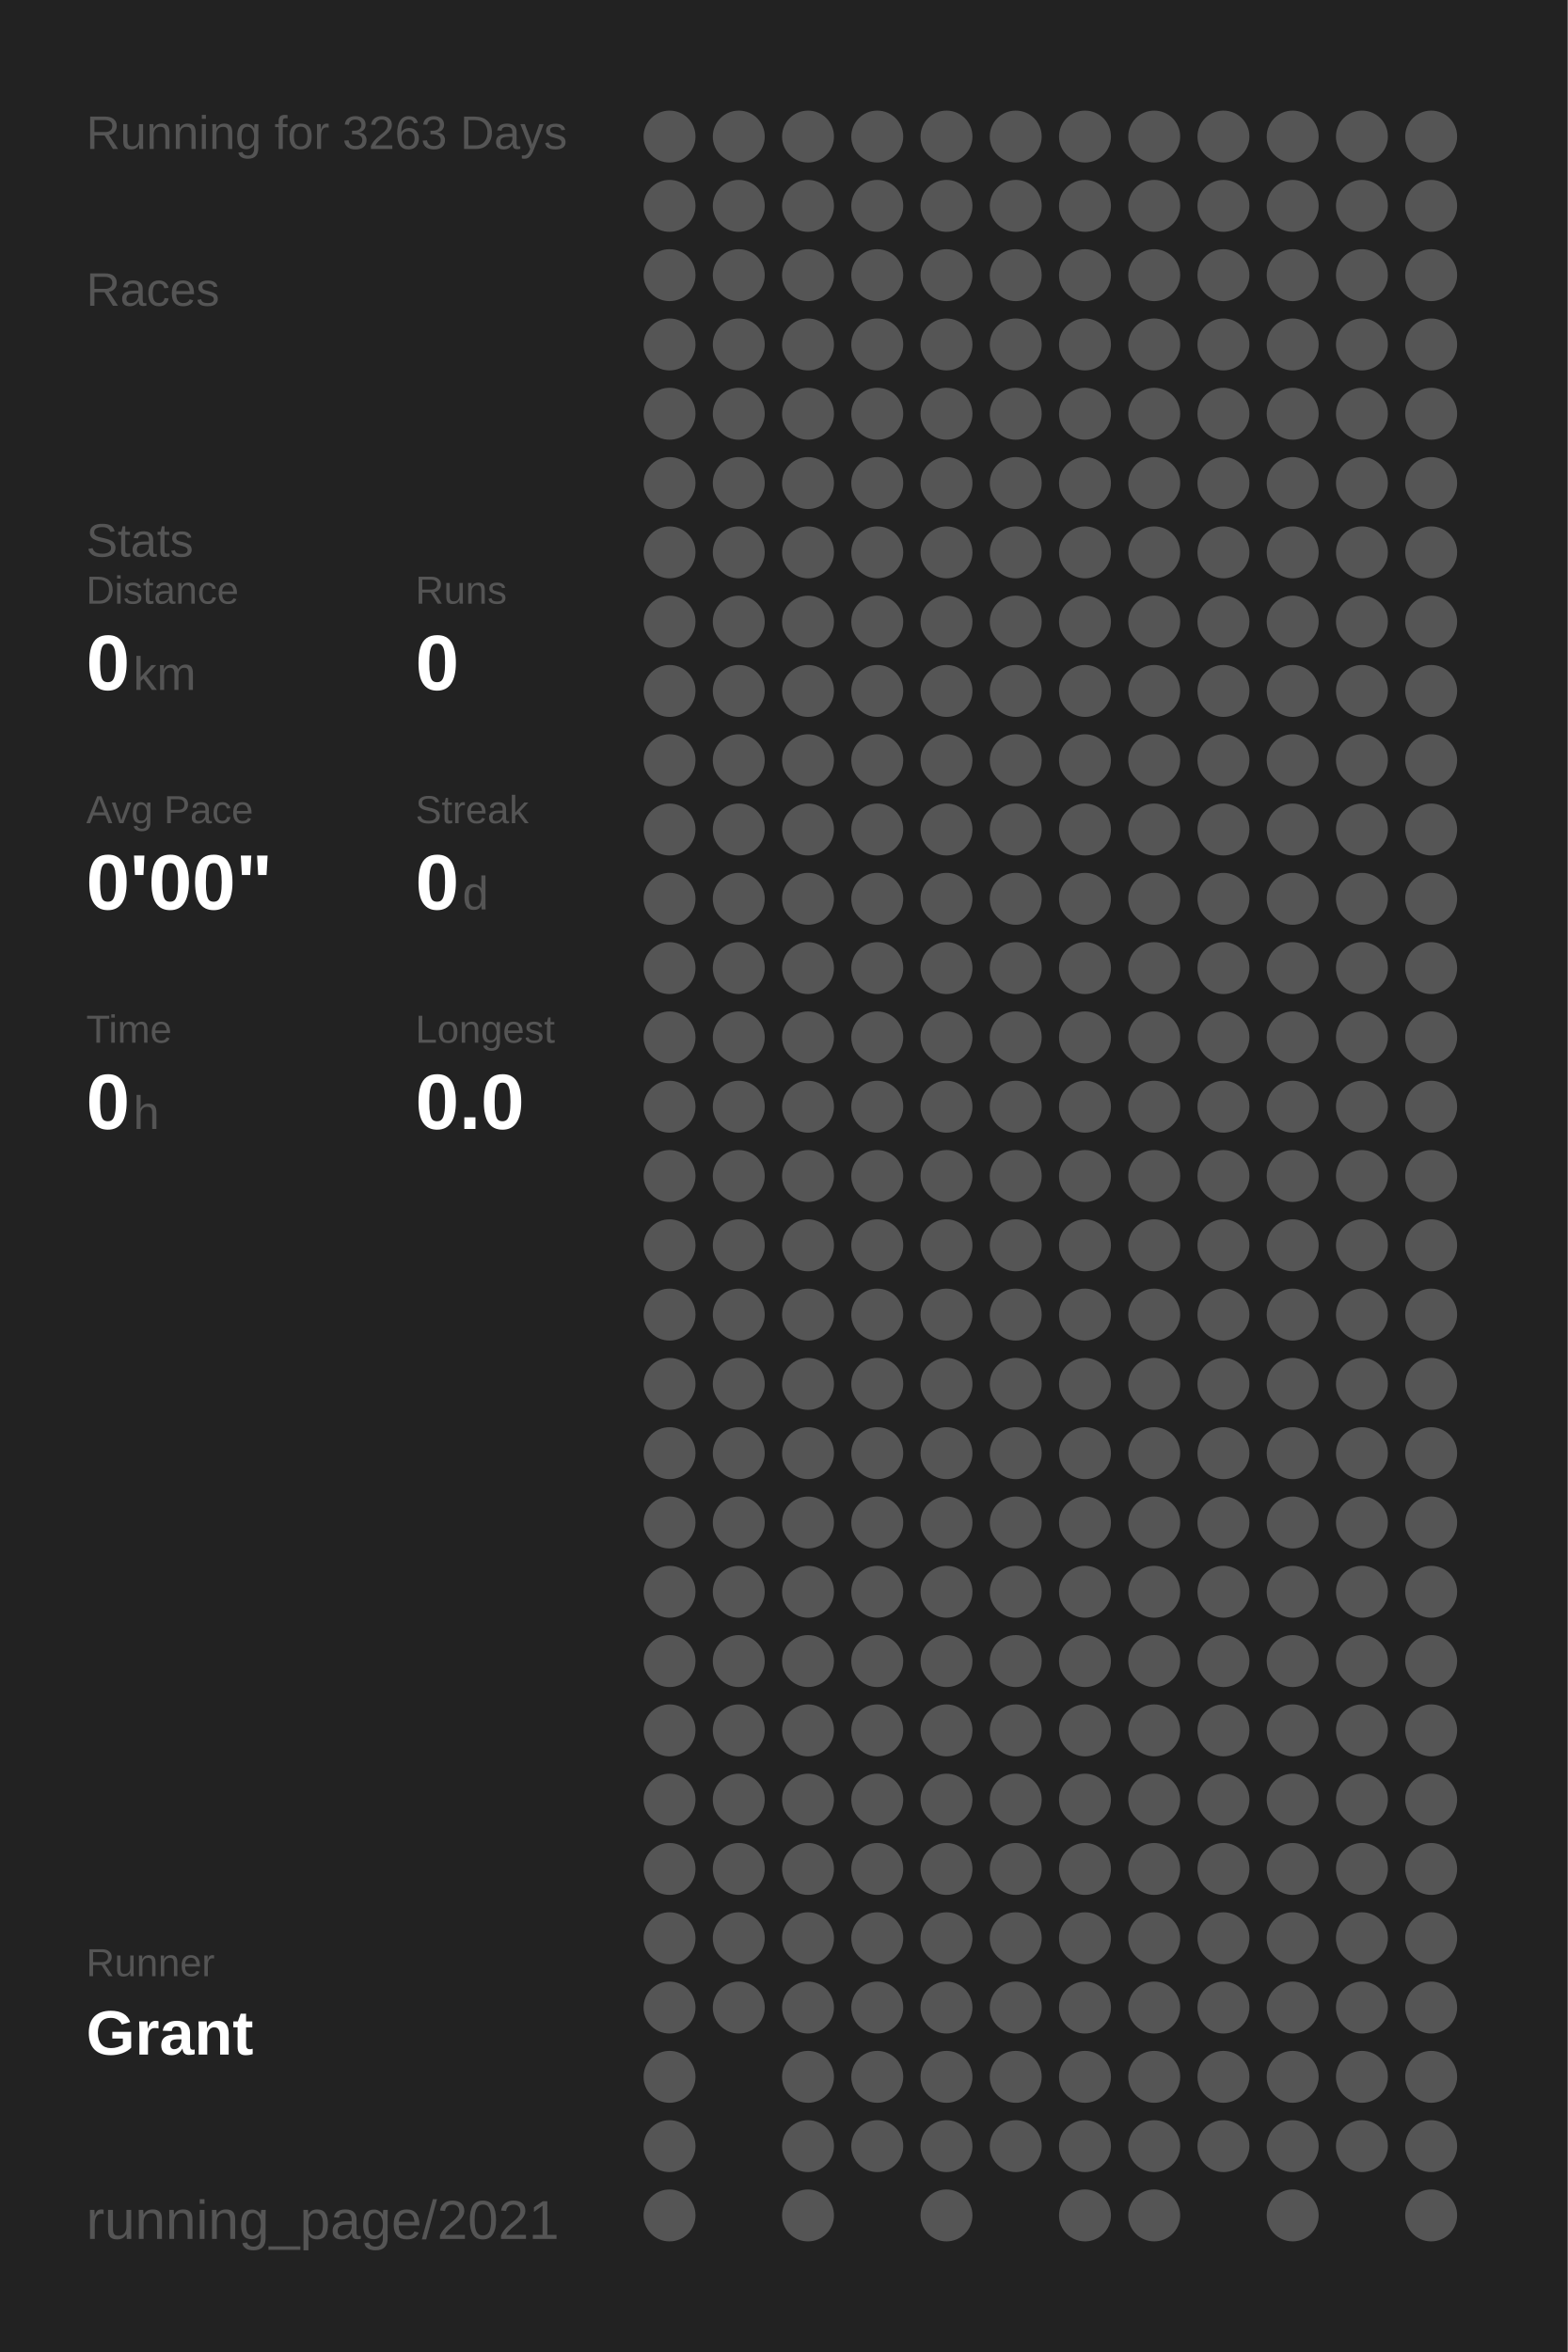
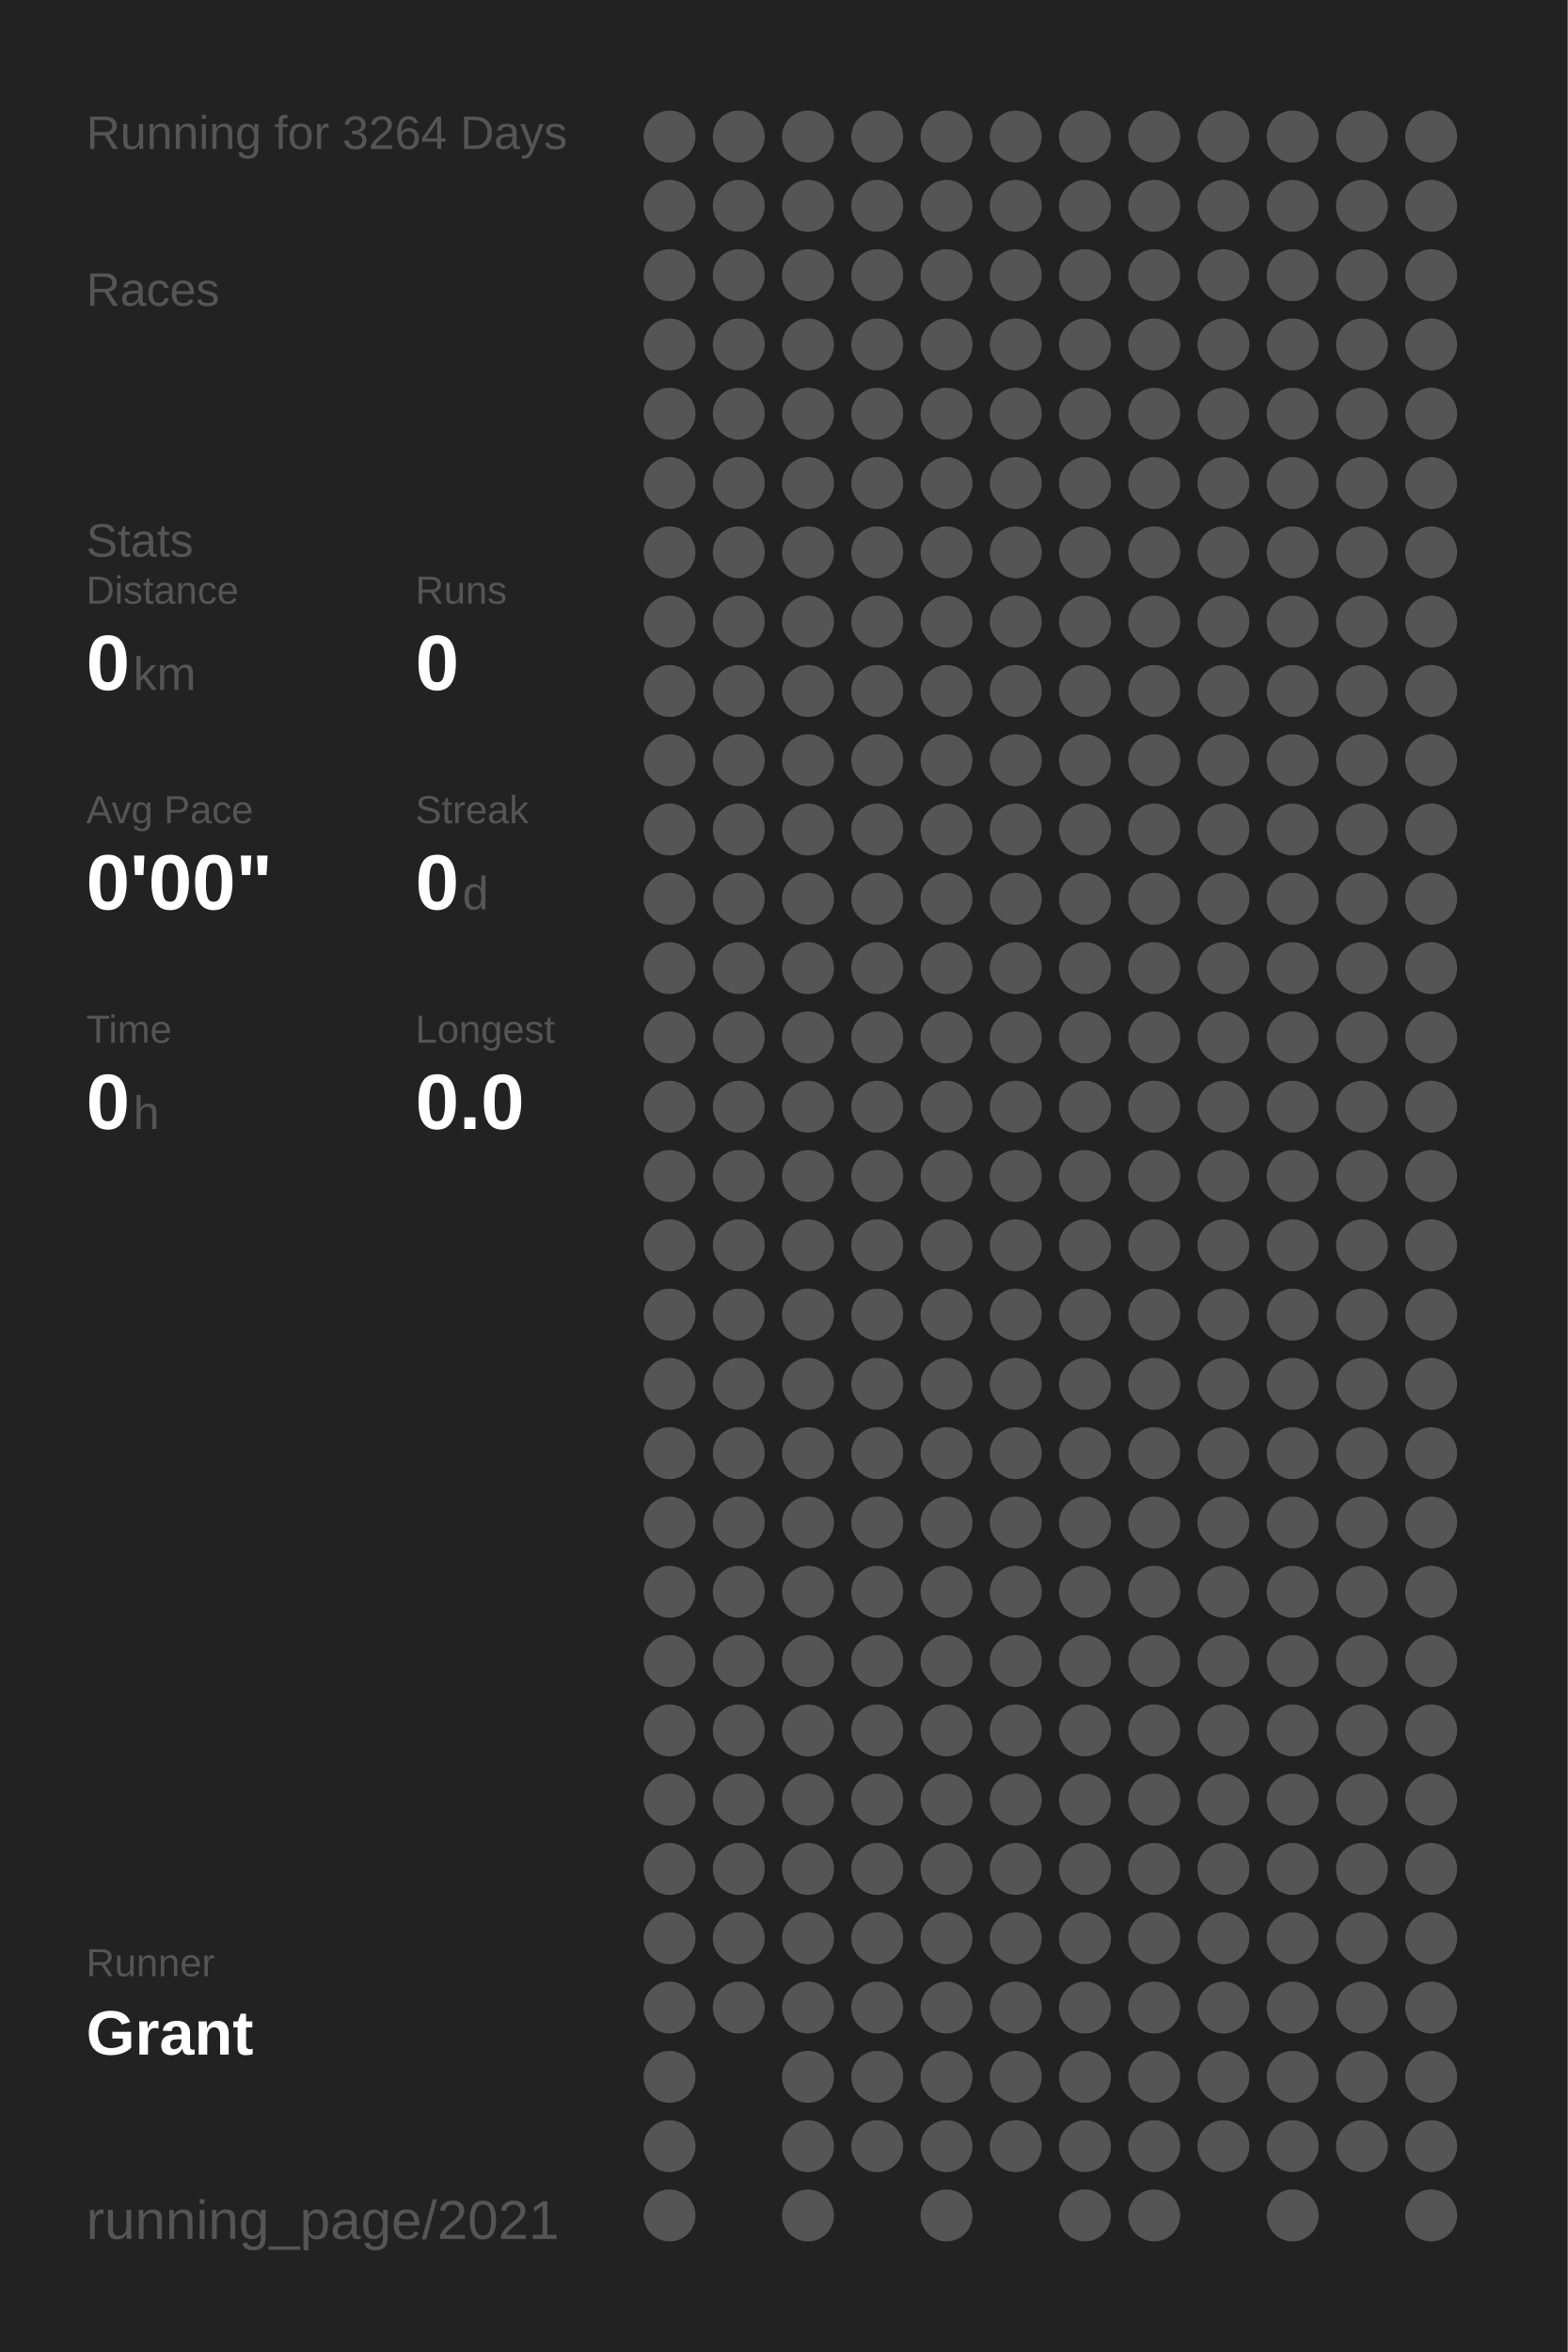
<svg xmlns="http://www.w3.org/2000/svg" baseProfile="full" height="300mm" version="1.1" viewBox="0,0,200,300" width="200mm">
  <defs />
  <rect fill="#222222" height="300" width="200" x="0" y="0" />
-   <text fill="#555555" style="font-size:6px; font-family:Arial;" x="11" y="19">Running for 3263 Days</text>
+   <text fill="#555555" style="font-size:6px; font-family:Arial;" x="11" y="19">Running for 3264 Days</text>
  <text fill="#555555" style="font-size:6px; font-family:Arial;" x="11" y="39">Races</text>
  <text fill="#555555" style="font-size:6px; font-family:Arial;" x="11" y="71">Stats</text>
  <text fill="#555555" style="font-size:5px; font-family:Arial;" x="11" y="77">Distance</text>
  <text fill="#FFFFFF" style="font-size:10px; font-family:Arial; font-weight:bold;" x="11" y="88">0</text>
  <text fill="#555555" style="font-size:6px; font-family:Arial;" x="17" y="88">km</text>
  <text fill="#555555" style="font-size:5px; font-family:Arial;" x="53" y="77">Runs</text>
  <text fill="#FFFFFF" style="font-size:10px; font-family:Arial; font-weight:bold;" x="53" y="88">0</text>
  <text fill="#555555" style="font-size:5px; font-family:Arial;" x="11" y="105">Avg Pace</text>
  <text fill="#FFFFFF" style="font-size:10px; font-family:Arial; font-weight:bold;" x="11" y="116">0'00"</text>
  <text fill="#555555" style="font-size:5px; font-family:Arial;" x="53" y="105">Streak</text>
  <text fill="#FFFFFF" style="font-size:10px; font-family:Arial; font-weight:bold;" x="53" y="116">0</text>
  <text fill="#555555" style="font-size:6px; font-family:Arial;" x="59" y="116">d</text>
  <text fill="#555555" style="font-size:5px; font-family:Arial;" x="11" y="133">Time</text>
  <text fill="#FFFFFF" style="font-size:10px; font-family:Arial; font-weight:bold;" x="11" y="144">0</text>
  <text fill="#555555" style="font-size:6px; font-family:Arial;" x="17" y="144">h</text>
  <text fill="#555555" style="font-size:5px; font-family:Arial;" x="53" y="133">Longest</text>
  <text fill="#FFFFFF" style="font-size:10px; font-family:Arial; font-weight:bold;" x="53" y="144">0.0</text>
  <text fill="#555555" style="font-size:5px; font-family:Arial;" x="11" y="252.065">Runner</text>
  <text fill="#FFFFFF" style="font-size:8px; font-family:Arial; font-weight:bold;" x="11" y="262.065">Grant</text>
  <text fill="#555555" style="font-size:7px; font-family:Arial;" x="11" y="285.581">running_page/2021</text>
  <circle cx="85.417" cy="17.419" fill="#555555" r="3.312" />
  <circle cx="85.417" cy="26.258" fill="#555555" r="3.312" />
  <circle cx="85.417" cy="35.097" fill="#555555" r="3.312" />
  <circle cx="85.417" cy="43.935" fill="#555555" r="3.312" />
  <circle cx="85.417" cy="52.774" fill="#555555" r="3.312" />
  <circle cx="85.417" cy="61.613" fill="#555555" r="3.312" />
  <circle cx="85.417" cy="70.452" fill="#555555" r="3.312" />
  <circle cx="85.417" cy="79.29" fill="#555555" r="3.312" />
  <circle cx="85.417" cy="88.129" fill="#555555" r="3.312" />
  <circle cx="85.417" cy="96.968" fill="#555555" r="3.312" />
  <circle cx="85.417" cy="105.806" fill="#555555" r="3.312" />
  <circle cx="85.417" cy="114.645" fill="#555555" r="3.312" />
  <circle cx="85.417" cy="123.484" fill="#555555" r="3.312" />
  <circle cx="85.417" cy="132.323" fill="#555555" r="3.312" />
  <circle cx="85.417" cy="141.161" fill="#555555" r="3.312" />
  <circle cx="85.417" cy="150" fill="#555555" r="3.312" />
  <circle cx="85.417" cy="158.839" fill="#555555" r="3.312" />
  <circle cx="85.417" cy="167.677" fill="#555555" r="3.312" />
  <circle cx="85.417" cy="176.516" fill="#555555" r="3.312" />
  <circle cx="85.417" cy="185.355" fill="#555555" r="3.312" />
  <circle cx="85.417" cy="194.194" fill="#555555" r="3.312" />
  <circle cx="85.417" cy="203.032" fill="#555555" r="3.312" />
  <circle cx="85.417" cy="211.871" fill="#555555" r="3.312" />
  <circle cx="85.417" cy="220.71" fill="#555555" r="3.312" />
  <circle cx="85.417" cy="229.548" fill="#555555" r="3.312" />
  <circle cx="85.417" cy="238.387" fill="#555555" r="3.312" />
  <circle cx="85.417" cy="247.226" fill="#555555" r="3.312" />
  <circle cx="85.417" cy="256.065" fill="#555555" r="3.312" />
  <circle cx="85.417" cy="264.903" fill="#555555" r="3.312" />
  <circle cx="85.417" cy="273.742" fill="#555555" r="3.312" />
  <circle cx="85.417" cy="282.581" fill="#555555" r="3.312" />
  <circle cx="94.25" cy="17.419" fill="#555555" r="3.312" />
  <circle cx="94.25" cy="26.258" fill="#555555" r="3.312" />
  <circle cx="94.25" cy="35.097" fill="#555555" r="3.312" />
  <circle cx="94.25" cy="43.935" fill="#555555" r="3.312" />
  <circle cx="94.25" cy="52.774" fill="#555555" r="3.312" />
  <circle cx="94.25" cy="61.613" fill="#555555" r="3.312" />
  <circle cx="94.25" cy="70.452" fill="#555555" r="3.312" />
  <circle cx="94.25" cy="79.29" fill="#555555" r="3.312" />
  <circle cx="94.25" cy="88.129" fill="#555555" r="3.312" />
  <circle cx="94.25" cy="96.968" fill="#555555" r="3.312" />
  <circle cx="94.25" cy="105.806" fill="#555555" r="3.312" />
  <circle cx="94.25" cy="114.645" fill="#555555" r="3.312" />
  <circle cx="94.25" cy="123.484" fill="#555555" r="3.312" />
  <circle cx="94.25" cy="132.323" fill="#555555" r="3.312" />
  <circle cx="94.25" cy="141.161" fill="#555555" r="3.312" />
  <circle cx="94.25" cy="150" fill="#555555" r="3.312" />
  <circle cx="94.25" cy="158.839" fill="#555555" r="3.312" />
  <circle cx="94.25" cy="167.677" fill="#555555" r="3.312" />
  <circle cx="94.25" cy="176.516" fill="#555555" r="3.312" />
  <circle cx="94.25" cy="185.355" fill="#555555" r="3.312" />
  <circle cx="94.25" cy="194.194" fill="#555555" r="3.312" />
  <circle cx="94.25" cy="203.032" fill="#555555" r="3.312" />
  <circle cx="94.25" cy="211.871" fill="#555555" r="3.312" />
  <circle cx="94.25" cy="220.71" fill="#555555" r="3.312" />
  <circle cx="94.25" cy="229.548" fill="#555555" r="3.312" />
  <circle cx="94.25" cy="238.387" fill="#555555" r="3.312" />
  <circle cx="94.25" cy="247.226" fill="#555555" r="3.312" />
  <circle cx="94.25" cy="256.065" fill="#555555" r="3.312" />
  <circle cx="103.083" cy="17.419" fill="#555555" r="3.312" />
  <circle cx="103.083" cy="26.258" fill="#555555" r="3.312" />
  <circle cx="103.083" cy="35.097" fill="#555555" r="3.312" />
  <circle cx="103.083" cy="43.935" fill="#555555" r="3.312" />
  <circle cx="103.083" cy="52.774" fill="#555555" r="3.312" />
  <circle cx="103.083" cy="61.613" fill="#555555" r="3.312" />
  <circle cx="103.083" cy="70.452" fill="#555555" r="3.312" />
  <circle cx="103.083" cy="79.29" fill="#555555" r="3.312" />
  <circle cx="103.083" cy="88.129" fill="#555555" r="3.312" />
  <circle cx="103.083" cy="96.968" fill="#555555" r="3.312" />
  <circle cx="103.083" cy="105.806" fill="#555555" r="3.312" />
  <circle cx="103.083" cy="114.645" fill="#555555" r="3.312" />
  <circle cx="103.083" cy="123.484" fill="#555555" r="3.312" />
  <circle cx="103.083" cy="132.323" fill="#555555" r="3.312" />
  <circle cx="103.083" cy="141.161" fill="#555555" r="3.312" />
  <circle cx="103.083" cy="150" fill="#555555" r="3.312" />
  <circle cx="103.083" cy="158.839" fill="#555555" r="3.312" />
  <circle cx="103.083" cy="167.677" fill="#555555" r="3.312" />
  <circle cx="103.083" cy="176.516" fill="#555555" r="3.312" />
  <circle cx="103.083" cy="185.355" fill="#555555" r="3.312" />
  <circle cx="103.083" cy="194.194" fill="#555555" r="3.312" />
  <circle cx="103.083" cy="203.032" fill="#555555" r="3.312" />
  <circle cx="103.083" cy="211.871" fill="#555555" r="3.312" />
  <circle cx="103.083" cy="220.71" fill="#555555" r="3.312" />
  <circle cx="103.083" cy="229.548" fill="#555555" r="3.312" />
  <circle cx="103.083" cy="238.387" fill="#555555" r="3.312" />
  <circle cx="103.083" cy="247.226" fill="#555555" r="3.312" />
  <circle cx="103.083" cy="256.065" fill="#555555" r="3.312" />
  <circle cx="103.083" cy="264.903" fill="#555555" r="3.312" />
  <circle cx="103.083" cy="273.742" fill="#555555" r="3.312" />
  <circle cx="103.083" cy="282.581" fill="#555555" r="3.312" />
  <circle cx="111.917" cy="17.419" fill="#555555" r="3.312" />
  <circle cx="111.917" cy="26.258" fill="#555555" r="3.312" />
  <circle cx="111.917" cy="35.097" fill="#555555" r="3.312" />
  <circle cx="111.917" cy="43.935" fill="#555555" r="3.312" />
  <circle cx="111.917" cy="52.774" fill="#555555" r="3.312" />
  <circle cx="111.917" cy="61.613" fill="#555555" r="3.312" />
  <circle cx="111.917" cy="70.452" fill="#555555" r="3.312" />
  <circle cx="111.917" cy="79.29" fill="#555555" r="3.312" />
  <circle cx="111.917" cy="88.129" fill="#555555" r="3.312" />
  <circle cx="111.917" cy="96.968" fill="#555555" r="3.312" />
  <circle cx="111.917" cy="105.806" fill="#555555" r="3.312" />
  <circle cx="111.917" cy="114.645" fill="#555555" r="3.312" />
  <circle cx="111.917" cy="123.484" fill="#555555" r="3.312" />
  <circle cx="111.917" cy="132.323" fill="#555555" r="3.312" />
  <circle cx="111.917" cy="141.161" fill="#555555" r="3.312" />
  <circle cx="111.917" cy="150" fill="#555555" r="3.312" />
  <circle cx="111.917" cy="158.839" fill="#555555" r="3.312" />
  <circle cx="111.917" cy="167.677" fill="#555555" r="3.312" />
  <circle cx="111.917" cy="176.516" fill="#555555" r="3.312" />
  <circle cx="111.917" cy="185.355" fill="#555555" r="3.312" />
  <circle cx="111.917" cy="194.194" fill="#555555" r="3.312" />
  <circle cx="111.917" cy="203.032" fill="#555555" r="3.312" />
  <circle cx="111.917" cy="211.871" fill="#555555" r="3.312" />
  <circle cx="111.917" cy="220.71" fill="#555555" r="3.312" />
  <circle cx="111.917" cy="229.548" fill="#555555" r="3.312" />
  <circle cx="111.917" cy="238.387" fill="#555555" r="3.312" />
  <circle cx="111.917" cy="247.226" fill="#555555" r="3.312" />
  <circle cx="111.917" cy="256.065" fill="#555555" r="3.312" />
  <circle cx="111.917" cy="264.903" fill="#555555" r="3.312" />
  <circle cx="111.917" cy="273.742" fill="#555555" r="3.312" />
  <circle cx="120.75" cy="17.419" fill="#555555" r="3.312" />
  <circle cx="120.75" cy="26.258" fill="#555555" r="3.312" />
  <circle cx="120.75" cy="35.097" fill="#555555" r="3.312" />
  <circle cx="120.75" cy="43.935" fill="#555555" r="3.312" />
  <circle cx="120.75" cy="52.774" fill="#555555" r="3.312" />
  <circle cx="120.75" cy="61.613" fill="#555555" r="3.312" />
  <circle cx="120.75" cy="70.452" fill="#555555" r="3.312" />
  <circle cx="120.75" cy="79.29" fill="#555555" r="3.312" />
  <circle cx="120.75" cy="88.129" fill="#555555" r="3.312" />
  <circle cx="120.75" cy="96.968" fill="#555555" r="3.312" />
  <circle cx="120.75" cy="105.806" fill="#555555" r="3.312" />
  <circle cx="120.75" cy="114.645" fill="#555555" r="3.312" />
  <circle cx="120.75" cy="123.484" fill="#555555" r="3.312" />
  <circle cx="120.75" cy="132.323" fill="#555555" r="3.312" />
  <circle cx="120.75" cy="141.161" fill="#555555" r="3.312" />
  <circle cx="120.75" cy="150" fill="#555555" r="3.312" />
  <circle cx="120.75" cy="158.839" fill="#555555" r="3.312" />
  <circle cx="120.75" cy="167.677" fill="#555555" r="3.312" />
  <circle cx="120.75" cy="176.516" fill="#555555" r="3.312" />
  <circle cx="120.75" cy="185.355" fill="#555555" r="3.312" />
  <circle cx="120.75" cy="194.194" fill="#555555" r="3.312" />
  <circle cx="120.75" cy="203.032" fill="#555555" r="3.312" />
  <circle cx="120.75" cy="211.871" fill="#555555" r="3.312" />
  <circle cx="120.75" cy="220.71" fill="#555555" r="3.312" />
  <circle cx="120.75" cy="229.548" fill="#555555" r="3.312" />
  <circle cx="120.75" cy="238.387" fill="#555555" r="3.312" />
  <circle cx="120.75" cy="247.226" fill="#555555" r="3.312" />
  <circle cx="120.75" cy="256.065" fill="#555555" r="3.312" />
  <circle cx="120.75" cy="264.903" fill="#555555" r="3.312" />
  <circle cx="120.75" cy="273.742" fill="#555555" r="3.312" />
  <circle cx="120.75" cy="282.581" fill="#555555" r="3.312" />
  <circle cx="129.583" cy="17.419" fill="#555555" r="3.312" />
  <circle cx="129.583" cy="26.258" fill="#555555" r="3.312" />
  <circle cx="129.583" cy="35.097" fill="#555555" r="3.312" />
  <circle cx="129.583" cy="43.935" fill="#555555" r="3.312" />
  <circle cx="129.583" cy="52.774" fill="#555555" r="3.312" />
  <circle cx="129.583" cy="61.613" fill="#555555" r="3.312" />
  <circle cx="129.583" cy="70.452" fill="#555555" r="3.312" />
  <circle cx="129.583" cy="79.29" fill="#555555" r="3.312" />
  <circle cx="129.583" cy="88.129" fill="#555555" r="3.312" />
  <circle cx="129.583" cy="96.968" fill="#555555" r="3.312" />
  <circle cx="129.583" cy="105.806" fill="#555555" r="3.312" />
  <circle cx="129.583" cy="114.645" fill="#555555" r="3.312" />
  <circle cx="129.583" cy="123.484" fill="#555555" r="3.312" />
  <circle cx="129.583" cy="132.323" fill="#555555" r="3.312" />
  <circle cx="129.583" cy="141.161" fill="#555555" r="3.312" />
  <circle cx="129.583" cy="150" fill="#555555" r="3.312" />
  <circle cx="129.583" cy="158.839" fill="#555555" r="3.312" />
  <circle cx="129.583" cy="167.677" fill="#555555" r="3.312" />
  <circle cx="129.583" cy="176.516" fill="#555555" r="3.312" />
  <circle cx="129.583" cy="185.355" fill="#555555" r="3.312" />
  <circle cx="129.583" cy="194.194" fill="#555555" r="3.312" />
  <circle cx="129.583" cy="203.032" fill="#555555" r="3.312" />
  <circle cx="129.583" cy="211.871" fill="#555555" r="3.312" />
  <circle cx="129.583" cy="220.71" fill="#555555" r="3.312" />
  <circle cx="129.583" cy="229.548" fill="#555555" r="3.312" />
  <circle cx="129.583" cy="238.387" fill="#555555" r="3.312" />
  <circle cx="129.583" cy="247.226" fill="#555555" r="3.312" />
  <circle cx="129.583" cy="256.065" fill="#555555" r="3.312" />
  <circle cx="129.583" cy="264.903" fill="#555555" r="3.312" />
  <circle cx="129.583" cy="273.742" fill="#555555" r="3.312" />
  <circle cx="138.417" cy="17.419" fill="#555555" r="3.312" />
  <circle cx="138.417" cy="26.258" fill="#555555" r="3.312" />
  <circle cx="138.417" cy="35.097" fill="#555555" r="3.312" />
  <circle cx="138.417" cy="43.935" fill="#555555" r="3.312" />
  <circle cx="138.417" cy="52.774" fill="#555555" r="3.312" />
  <circle cx="138.417" cy="61.613" fill="#555555" r="3.312" />
  <circle cx="138.417" cy="70.452" fill="#555555" r="3.312" />
  <circle cx="138.417" cy="79.29" fill="#555555" r="3.312" />
  <circle cx="138.417" cy="88.129" fill="#555555" r="3.312" />
  <circle cx="138.417" cy="96.968" fill="#555555" r="3.312" />
  <circle cx="138.417" cy="105.806" fill="#555555" r="3.312" />
  <circle cx="138.417" cy="114.645" fill="#555555" r="3.312" />
  <circle cx="138.417" cy="123.484" fill="#555555" r="3.312" />
  <circle cx="138.417" cy="132.323" fill="#555555" r="3.312" />
  <circle cx="138.417" cy="141.161" fill="#555555" r="3.312" />
  <circle cx="138.417" cy="150" fill="#555555" r="3.312" />
  <circle cx="138.417" cy="158.839" fill="#555555" r="3.312" />
  <circle cx="138.417" cy="167.677" fill="#555555" r="3.312" />
  <circle cx="138.417" cy="176.516" fill="#555555" r="3.312" />
  <circle cx="138.417" cy="185.355" fill="#555555" r="3.312" />
  <circle cx="138.417" cy="194.194" fill="#555555" r="3.312" />
  <circle cx="138.417" cy="203.032" fill="#555555" r="3.312" />
  <circle cx="138.417" cy="211.871" fill="#555555" r="3.312" />
  <circle cx="138.417" cy="220.71" fill="#555555" r="3.312" />
  <circle cx="138.417" cy="229.548" fill="#555555" r="3.312" />
  <circle cx="138.417" cy="238.387" fill="#555555" r="3.312" />
  <circle cx="138.417" cy="247.226" fill="#555555" r="3.312" />
  <circle cx="138.417" cy="256.065" fill="#555555" r="3.312" />
  <circle cx="138.417" cy="264.903" fill="#555555" r="3.312" />
  <circle cx="138.417" cy="273.742" fill="#555555" r="3.312" />
  <circle cx="138.417" cy="282.581" fill="#555555" r="3.312" />
  <circle cx="147.25" cy="17.419" fill="#555555" r="3.312" />
  <circle cx="147.25" cy="26.258" fill="#555555" r="3.312" />
  <circle cx="147.25" cy="35.097" fill="#555555" r="3.312" />
  <circle cx="147.25" cy="43.935" fill="#555555" r="3.312" />
  <circle cx="147.25" cy="52.774" fill="#555555" r="3.312" />
  <circle cx="147.25" cy="61.613" fill="#555555" r="3.312" />
  <circle cx="147.25" cy="70.452" fill="#555555" r="3.312" />
  <circle cx="147.25" cy="79.29" fill="#555555" r="3.312" />
  <circle cx="147.25" cy="88.129" fill="#555555" r="3.312" />
  <circle cx="147.25" cy="96.968" fill="#555555" r="3.312" />
  <circle cx="147.25" cy="105.806" fill="#555555" r="3.312" />
  <circle cx="147.25" cy="114.645" fill="#555555" r="3.312" />
  <circle cx="147.25" cy="123.484" fill="#555555" r="3.312" />
  <circle cx="147.25" cy="132.323" fill="#555555" r="3.312" />
  <circle cx="147.25" cy="141.161" fill="#555555" r="3.312" />
  <circle cx="147.25" cy="150" fill="#555555" r="3.312" />
  <circle cx="147.25" cy="158.839" fill="#555555" r="3.312" />
  <circle cx="147.25" cy="167.677" fill="#555555" r="3.312" />
  <circle cx="147.25" cy="176.516" fill="#555555" r="3.312" />
  <circle cx="147.25" cy="185.355" fill="#555555" r="3.312" />
  <circle cx="147.25" cy="194.194" fill="#555555" r="3.312" />
  <circle cx="147.25" cy="203.032" fill="#555555" r="3.312" />
  <circle cx="147.25" cy="211.871" fill="#555555" r="3.312" />
  <circle cx="147.25" cy="220.71" fill="#555555" r="3.312" />
  <circle cx="147.25" cy="229.548" fill="#555555" r="3.312" />
  <circle cx="147.25" cy="238.387" fill="#555555" r="3.312" />
  <circle cx="147.25" cy="247.226" fill="#555555" r="3.312" />
  <circle cx="147.25" cy="256.065" fill="#555555" r="3.312" />
  <circle cx="147.25" cy="264.903" fill="#555555" r="3.312" />
  <circle cx="147.25" cy="273.742" fill="#555555" r="3.312" />
  <circle cx="147.25" cy="282.581" fill="#555555" r="3.312" />
  <circle cx="156.083" cy="17.419" fill="#555555" r="3.312" />
  <circle cx="156.083" cy="26.258" fill="#555555" r="3.312" />
  <circle cx="156.083" cy="35.097" fill="#555555" r="3.312" />
  <circle cx="156.083" cy="43.935" fill="#555555" r="3.312" />
  <circle cx="156.083" cy="52.774" fill="#555555" r="3.312" />
  <circle cx="156.083" cy="61.613" fill="#555555" r="3.312" />
  <circle cx="156.083" cy="70.452" fill="#555555" r="3.312" />
  <circle cx="156.083" cy="79.29" fill="#555555" r="3.312" />
  <circle cx="156.083" cy="88.129" fill="#555555" r="3.312" />
  <circle cx="156.083" cy="96.968" fill="#555555" r="3.312" />
  <circle cx="156.083" cy="105.806" fill="#555555" r="3.312" />
  <circle cx="156.083" cy="114.645" fill="#555555" r="3.312" />
  <circle cx="156.083" cy="123.484" fill="#555555" r="3.312" />
  <circle cx="156.083" cy="132.323" fill="#555555" r="3.312" />
  <circle cx="156.083" cy="141.161" fill="#555555" r="3.312" />
  <circle cx="156.083" cy="150" fill="#555555" r="3.312" />
  <circle cx="156.083" cy="158.839" fill="#555555" r="3.312" />
  <circle cx="156.083" cy="167.677" fill="#555555" r="3.312" />
  <circle cx="156.083" cy="176.516" fill="#555555" r="3.312" />
  <circle cx="156.083" cy="185.355" fill="#555555" r="3.312" />
  <circle cx="156.083" cy="194.194" fill="#555555" r="3.312" />
  <circle cx="156.083" cy="203.032" fill="#555555" r="3.312" />
  <circle cx="156.083" cy="211.871" fill="#555555" r="3.312" />
  <circle cx="156.083" cy="220.71" fill="#555555" r="3.312" />
  <circle cx="156.083" cy="229.548" fill="#555555" r="3.312" />
  <circle cx="156.083" cy="238.387" fill="#555555" r="3.312" />
  <circle cx="156.083" cy="247.226" fill="#555555" r="3.312" />
  <circle cx="156.083" cy="256.065" fill="#555555" r="3.312" />
  <circle cx="156.083" cy="264.903" fill="#555555" r="3.312" />
  <circle cx="156.083" cy="273.742" fill="#555555" r="3.312" />
  <circle cx="164.917" cy="17.419" fill="#555555" r="3.312" />
  <circle cx="164.917" cy="26.258" fill="#555555" r="3.312" />
  <circle cx="164.917" cy="35.097" fill="#555555" r="3.312" />
  <circle cx="164.917" cy="43.935" fill="#555555" r="3.312" />
  <circle cx="164.917" cy="52.774" fill="#555555" r="3.312" />
  <circle cx="164.917" cy="61.613" fill="#555555" r="3.312" />
  <circle cx="164.917" cy="70.452" fill="#555555" r="3.312" />
  <circle cx="164.917" cy="79.29" fill="#555555" r="3.312" />
  <circle cx="164.917" cy="88.129" fill="#555555" r="3.312" />
  <circle cx="164.917" cy="96.968" fill="#555555" r="3.312" />
  <circle cx="164.917" cy="105.806" fill="#555555" r="3.312" />
  <circle cx="164.917" cy="114.645" fill="#555555" r="3.312" />
  <circle cx="164.917" cy="123.484" fill="#555555" r="3.312" />
  <circle cx="164.917" cy="132.323" fill="#555555" r="3.312" />
  <circle cx="164.917" cy="141.161" fill="#555555" r="3.312" />
  <circle cx="164.917" cy="150" fill="#555555" r="3.312" />
  <circle cx="164.917" cy="158.839" fill="#555555" r="3.312" />
  <circle cx="164.917" cy="167.677" fill="#555555" r="3.312" />
  <circle cx="164.917" cy="176.516" fill="#555555" r="3.312" />
  <circle cx="164.917" cy="185.355" fill="#555555" r="3.312" />
  <circle cx="164.917" cy="194.194" fill="#555555" r="3.312" />
  <circle cx="164.917" cy="203.032" fill="#555555" r="3.312" />
  <circle cx="164.917" cy="211.871" fill="#555555" r="3.312" />
  <circle cx="164.917" cy="220.71" fill="#555555" r="3.312" />
  <circle cx="164.917" cy="229.548" fill="#555555" r="3.312" />
  <circle cx="164.917" cy="238.387" fill="#555555" r="3.312" />
  <circle cx="164.917" cy="247.226" fill="#555555" r="3.312" />
  <circle cx="164.917" cy="256.065" fill="#555555" r="3.312" />
  <circle cx="164.917" cy="264.903" fill="#555555" r="3.312" />
  <circle cx="164.917" cy="273.742" fill="#555555" r="3.312" />
  <circle cx="164.917" cy="282.581" fill="#555555" r="3.312" />
  <circle cx="173.75" cy="17.419" fill="#555555" r="3.312" />
  <circle cx="173.75" cy="26.258" fill="#555555" r="3.312" />
  <circle cx="173.75" cy="35.097" fill="#555555" r="3.312" />
  <circle cx="173.75" cy="43.935" fill="#555555" r="3.312" />
  <circle cx="173.75" cy="52.774" fill="#555555" r="3.312" />
  <circle cx="173.75" cy="61.613" fill="#555555" r="3.312" />
  <circle cx="173.75" cy="70.452" fill="#555555" r="3.312" />
  <circle cx="173.75" cy="79.29" fill="#555555" r="3.312" />
  <circle cx="173.75" cy="88.129" fill="#555555" r="3.312" />
  <circle cx="173.75" cy="96.968" fill="#555555" r="3.312" />
  <circle cx="173.75" cy="105.806" fill="#555555" r="3.312" />
  <circle cx="173.75" cy="114.645" fill="#555555" r="3.312" />
  <circle cx="173.75" cy="123.484" fill="#555555" r="3.312" />
  <circle cx="173.75" cy="132.323" fill="#555555" r="3.312" />
  <circle cx="173.75" cy="141.161" fill="#555555" r="3.312" />
  <circle cx="173.75" cy="150" fill="#555555" r="3.312" />
  <circle cx="173.75" cy="158.839" fill="#555555" r="3.312" />
  <circle cx="173.75" cy="167.677" fill="#555555" r="3.312" />
  <circle cx="173.75" cy="176.516" fill="#555555" r="3.312" />
  <circle cx="173.75" cy="185.355" fill="#555555" r="3.312" />
  <circle cx="173.75" cy="194.194" fill="#555555" r="3.312" />
  <circle cx="173.75" cy="203.032" fill="#555555" r="3.312" />
  <circle cx="173.75" cy="211.871" fill="#555555" r="3.312" />
  <circle cx="173.75" cy="220.71" fill="#555555" r="3.312" />
  <circle cx="173.75" cy="229.548" fill="#555555" r="3.312" />
  <circle cx="173.75" cy="238.387" fill="#555555" r="3.312" />
  <circle cx="173.75" cy="247.226" fill="#555555" r="3.312" />
  <circle cx="173.75" cy="256.065" fill="#555555" r="3.312" />
  <circle cx="173.75" cy="264.903" fill="#555555" r="3.312" />
  <circle cx="173.75" cy="273.742" fill="#555555" r="3.312" />
  <circle cx="182.583" cy="17.419" fill="#555555" r="3.312" />
  <circle cx="182.583" cy="26.258" fill="#555555" r="3.312" />
  <circle cx="182.583" cy="35.097" fill="#555555" r="3.312" />
  <circle cx="182.583" cy="43.935" fill="#555555" r="3.312" />
  <circle cx="182.583" cy="52.774" fill="#555555" r="3.312" />
  <circle cx="182.583" cy="61.613" fill="#555555" r="3.312" />
  <circle cx="182.583" cy="70.452" fill="#555555" r="3.312" />
  <circle cx="182.583" cy="79.29" fill="#555555" r="3.312" />
  <circle cx="182.583" cy="88.129" fill="#555555" r="3.312" />
  <circle cx="182.583" cy="96.968" fill="#555555" r="3.312" />
  <circle cx="182.583" cy="105.806" fill="#555555" r="3.312" />
  <circle cx="182.583" cy="114.645" fill="#555555" r="3.312" />
  <circle cx="182.583" cy="123.484" fill="#555555" r="3.312" />
  <circle cx="182.583" cy="132.323" fill="#555555" r="3.312" />
  <circle cx="182.583" cy="141.161" fill="#555555" r="3.312" />
  <circle cx="182.583" cy="150" fill="#555555" r="3.312" />
  <circle cx="182.583" cy="158.839" fill="#555555" r="3.312" />
  <circle cx="182.583" cy="167.677" fill="#555555" r="3.312" />
  <circle cx="182.583" cy="176.516" fill="#555555" r="3.312" />
  <circle cx="182.583" cy="185.355" fill="#555555" r="3.312" />
  <circle cx="182.583" cy="194.194" fill="#555555" r="3.312" />
  <circle cx="182.583" cy="203.032" fill="#555555" r="3.312" />
  <circle cx="182.583" cy="211.871" fill="#555555" r="3.312" />
  <circle cx="182.583" cy="220.71" fill="#555555" r="3.312" />
  <circle cx="182.583" cy="229.548" fill="#555555" r="3.312" />
  <circle cx="182.583" cy="238.387" fill="#555555" r="3.312" />
  <circle cx="182.583" cy="247.226" fill="#555555" r="3.312" />
  <circle cx="182.583" cy="256.065" fill="#555555" r="3.312" />
  <circle cx="182.583" cy="264.903" fill="#555555" r="3.312" />
  <circle cx="182.583" cy="273.742" fill="#555555" r="3.312" />
  <circle cx="182.583" cy="282.581" fill="#555555" r="3.312" />
</svg>
